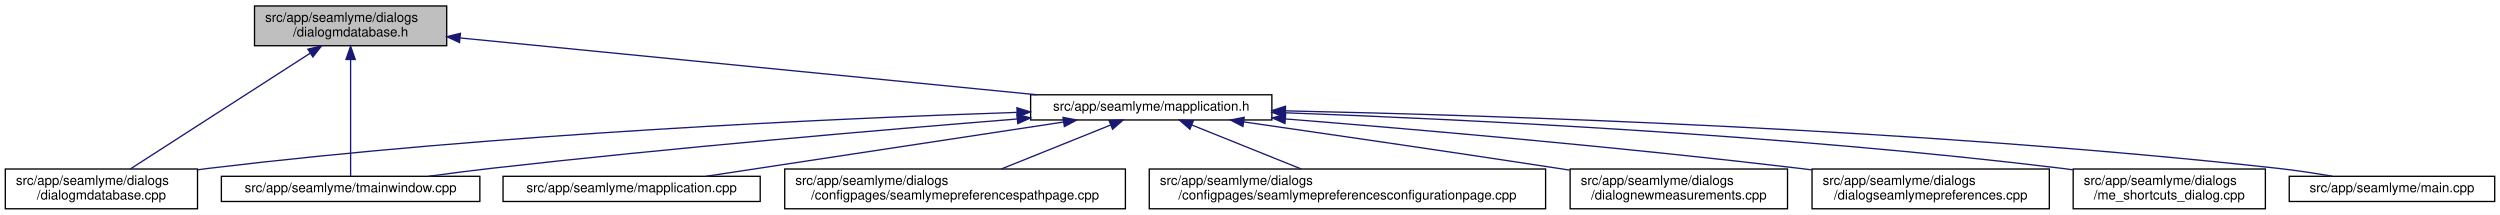
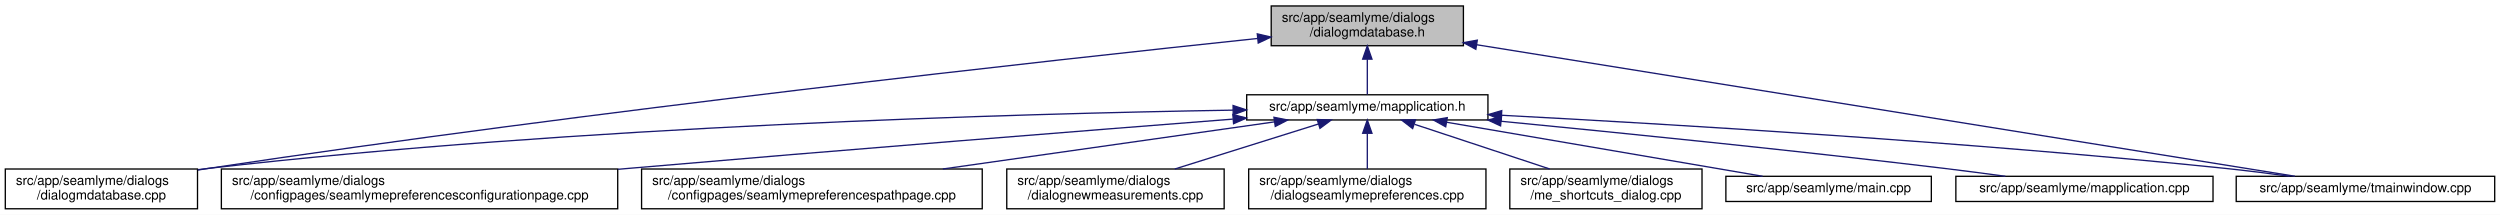
<svg xmlns="http://www.w3.org/2000/svg" xmlns:xlink="http://www.w3.org/1999/xlink" width="1886pt" height="162pt" viewBox="0.00 0.00 1886.00 162.00">
  <g id="graph0" class="graph" transform="scale(1 1) rotate(0) translate(4 158)">
    <polygon fill="white" stroke="transparent" points="-4,4 -4,-158 1882,-158 1882,4 -4,4" />
    <g id="node1" class="node">
      <g id="a_node1">
        <a xlink:title=" ">
-           <polygon fill="#bfbfbf" stroke="black" points="188,-123.5 188,-153.5 333,-153.5 333,-123.5 188,-123.5" />
-           <text text-anchor="start" x="196" y="-141.5" font-family="Helvetica,sans-Serif" font-size="10.00">src/app/seamlyme/dialogs</text>
-           <text text-anchor="middle" x="260.5" y="-130.5" font-family="Helvetica,sans-Serif" font-size="10.00">/dialogmdatabase.h</text>
+           <polygon fill="#bfbfbf" stroke="black" points="955,-123.5 955,-153.5 1100,-153.5 1100,-123.5 955,-123.5" />
+           <text text-anchor="start" x="963" y="-141.5" font-family="Helvetica,sans-Serif" font-size="10.00">src/app/seamlyme/dialogs</text>
+           <text text-anchor="middle" x="1027.5" y="-130.5" font-family="Helvetica,sans-Serif" font-size="10.00">/dialogmdatabase.h</text>
        </a>
      </g>
    </g>
    <g id="node2" class="node">
      <g id="a_node2">
        <a xlink:href="../../d1/d42/dialogmdatabase_8cpp.html" target="_top" xlink:title=" ">
          <polygon fill="white" stroke="black" points="0,-0.5 0,-30.5 145,-30.5 145,-0.5 0,-0.5" />
          <text text-anchor="start" x="8" y="-18.5" font-family="Helvetica,sans-Serif" font-size="10.00">src/app/seamlyme/dialogs</text>
          <text text-anchor="middle" x="72.5" y="-7.5" font-family="Helvetica,sans-Serif" font-size="10.00">/dialogmdatabase.cpp</text>
        </a>
      </g>
    </g>
    <g id="edge1" class="edge">
-       <path fill="none" stroke="midnightblue" d="M229.94,-117.83C191.86,-93.32 127.75,-52.06 94.29,-30.53" />
-       <polygon fill="midnightblue" stroke="midnightblue" points="228.26,-120.91 238.57,-123.38 232.05,-115.03 228.26,-120.91" />
+       <path fill="none" stroke="midnightblue" d="M944.84,-128.99C789.48,-112.64 443.41,-74.58 153.5,-31 150.82,-30.6 148.08,-30.17 145.33,-29.73" />
+       <polygon fill="midnightblue" stroke="midnightblue" points="944.49,-132.47 954.8,-130.03 945.22,-125.51 944.49,-132.47" />
    </g>
    <g id="node3" class="node">
      <g id="a_node3">
-         <a xlink:href="../../dc/de1/tmainwindow_8cpp.html" target="_top" xlink:title=" ">
-           <polygon fill="white" stroke="black" points="163,-6 163,-25 358,-25 358,-6 163,-6" />
-           <text text-anchor="middle" x="260.5" y="-13" font-family="Helvetica,sans-Serif" font-size="10.00">src/app/seamlyme/tmainwindow.cpp</text>
+         <a xlink:href="../../df/da4/mapplication_8h.html" target="_top" xlink:title=" ">
+           <polygon fill="white" stroke="black" points="936.5,-67.5 936.5,-86.5 1118.5,-86.5 1118.5,-67.5 936.5,-67.5" />
+           <text text-anchor="middle" x="1027.5" y="-74.5" font-family="Helvetica,sans-Serif" font-size="10.00">src/app/seamlyme/mapplication.h</text>
        </a>
      </g>
    </g>
    <g id="edge2" class="edge">
-       <path fill="none" stroke="midnightblue" d="M260.5,-112.84C260.5,-85.56 260.5,-43.08 260.5,-25.05" />
-       <polygon fill="midnightblue" stroke="midnightblue" points="257,-113.14 260.5,-123.14 264,-113.14 257,-113.14" />
+       <path fill="none" stroke="midnightblue" d="M1027.5,-113.29C1027.5,-103.86 1027.5,-93.65 1027.5,-86.66" />
+       <polygon fill="midnightblue" stroke="midnightblue" points="1024,-113.4 1027.5,-123.4 1031,-113.4 1024,-113.4" />
+     </g>
+     <g id="node11" class="node">
+       <g id="a_node11">
+         <a xlink:href="../../dc/de1/tmainwindow_8cpp.html" target="_top" xlink:title=" ">
+           <polygon fill="white" stroke="black" points="1683,-6 1683,-25 1878,-25 1878,-6 1683,-6" />
+           <text text-anchor="middle" x="1780.5" y="-13" font-family="Helvetica,sans-Serif" font-size="10.00">src/app/seamlyme/tmainwindow.cpp</text>
+         </a>
+       </g>
+     </g>
+     <g id="edge12" class="edge">
+       <path fill="none" stroke="midnightblue" d="M1110.02,-124.24C1265.49,-99.26 1597.76,-45.86 1727.27,-25.05" />
+       <polygon fill="midnightblue" stroke="midnightblue" points="1109.36,-120.8 1100.04,-125.84 1110.47,-127.71 1109.36,-120.8" />
+     </g>
+     <g id="edge5" class="edge">
+       <path fill="none" stroke="midnightblue" d="M926.25,-74.91C763.08,-72.23 432.01,-62.97 153.5,-31 150.8,-30.69 148.06,-30.35 145.29,-29.98" />
+       <polygon fill="midnightblue" stroke="midnightblue" points="926.23,-78.41 936.28,-75.07 926.34,-71.41 926.23,-78.41" />
    </g>
    <g id="node4" class="node">
      <g id="a_node4">
-         <a xlink:href="../../df/da4/mapplication_8h.html" target="_top" xlink:title=" ">
-           <polygon fill="white" stroke="black" points="773.5,-67.5 773.5,-86.5 955.5,-86.5 955.5,-67.5 773.5,-67.5" />
-           <text text-anchor="middle" x="864.5" y="-74.5" font-family="Helvetica,sans-Serif" font-size="10.00">src/app/seamlyme/mapplication.h</text>
+         <a xlink:href="../../d9/d23/seamlymepreferencesconfigurationpage_8cpp.html" target="_top" xlink:title=" ">
+           <polygon fill="white" stroke="black" points="163,-0.5 163,-30.5 462,-30.5 462,-0.5 163,-0.5" />
+           <text text-anchor="start" x="171" y="-18.5" font-family="Helvetica,sans-Serif" font-size="10.00">src/app/seamlyme/dialogs</text>
+           <text text-anchor="middle" x="312.5" y="-7.5" font-family="Helvetica,sans-Serif" font-size="10.00">/configpages/seamlymepreferencesconfigurationpage.cpp</text>
        </a>
      </g>
    </g>
    <g id="edge3" class="edge">
-       <path fill="none" stroke="midnightblue" d="M343.14,-129.36C457.24,-118.12 662.09,-97.94 778.14,-86.51" />
-       <polygon fill="midnightblue" stroke="midnightblue" points="342.66,-125.89 333.06,-130.35 343.35,-132.86 342.66,-125.89" />
-     </g>
-     <g id="edge6" class="edge">
-       <path fill="none" stroke="midnightblue" d="M763.13,-73.22C624.9,-68.59 369.73,-57.11 153.5,-31 150.81,-30.67 148.06,-30.32 145.3,-29.94" />
-       <polygon fill="midnightblue" stroke="midnightblue" points="763.18,-76.72 773.29,-73.55 763.41,-69.72 763.18,-76.72" />
-     </g>
-     <g id="edge12" class="edge">
-       <path fill="none" stroke="midnightblue" d="M763.33,-68.23C662.62,-60.16 503.68,-46.57 366.5,-31 351.18,-29.26 334.65,-27.13 319.31,-25.03" />
-       <polygon fill="midnightblue" stroke="midnightblue" points="763.25,-71.73 773.5,-69.04 763.81,-64.75 763.25,-71.73" />
+       <path fill="none" stroke="midnightblue" d="M926.06,-68.14C814.4,-59.41 629.61,-44.73 470.5,-31 467.76,-30.76 464.98,-30.52 462.19,-30.28" />
+       <polygon fill="midnightblue" stroke="midnightblue" points="926.06,-71.65 936.3,-68.94 926.6,-64.67 926.06,-71.65" />
    </g>
    <g id="node5" class="node">
      <g id="a_node5">
        <a xlink:href="../../d8/dcc/seamlymepreferencespathpage_8cpp.html" target="_top" xlink:title=" ">
-           <polygon fill="white" stroke="black" points="588,-0.5 588,-30.5 845,-30.5 845,-0.5 588,-0.5" />
-           <text text-anchor="start" x="596" y="-18.5" font-family="Helvetica,sans-Serif" font-size="10.00">src/app/seamlyme/dialogs</text>
-           <text text-anchor="middle" x="716.5" y="-7.5" font-family="Helvetica,sans-Serif" font-size="10.00">/configpages/seamlymepreferencespathpage.cpp</text>
+           <polygon fill="white" stroke="black" points="480,-0.5 480,-30.5 737,-30.5 737,-0.5 480,-0.5" />
+           <text text-anchor="start" x="488" y="-18.5" font-family="Helvetica,sans-Serif" font-size="10.00">src/app/seamlyme/dialogs</text>
+           <text text-anchor="middle" x="608.5" y="-7.5" font-family="Helvetica,sans-Serif" font-size="10.00">/configpages/seamlymepreferencespathpage.cpp</text>
        </a>
      </g>
    </g>
    <g id="edge4" class="edge">
-       <path fill="none" stroke="midnightblue" d="M833.95,-63.72C809.93,-54.06 776.45,-40.6 751.38,-30.52" />
-       <polygon fill="midnightblue" stroke="midnightblue" points="832.71,-66.99 843.3,-67.48 835.32,-60.5 832.71,-66.99" />
+       <path fill="none" stroke="midnightblue" d="M957.22,-66.02C888.76,-56.3 784.07,-41.43 707.25,-30.52" />
+       <polygon fill="midnightblue" stroke="midnightblue" points="957.07,-69.53 967.47,-67.48 958.06,-62.6 957.07,-69.53" />
    </g>
    <g id="node6" class="node">
      <g id="a_node6">
-         <a xlink:href="../../d9/d23/seamlymepreferencesconfigurationpage_8cpp.html" target="_top" xlink:title=" ">
-           <polygon fill="white" stroke="black" points="863,-0.5 863,-30.5 1162,-30.5 1162,-0.5 863,-0.5" />
-           <text text-anchor="start" x="871" y="-18.5" font-family="Helvetica,sans-Serif" font-size="10.00">src/app/seamlyme/dialogs</text>
-           <text text-anchor="middle" x="1012.5" y="-7.5" font-family="Helvetica,sans-Serif" font-size="10.00">/configpages/seamlymepreferencesconfigurationpage.cpp</text>
+         <a xlink:href="../../de/d0a/dialognewmeasurements_8cpp.html" target="_top" xlink:title=" ">
+           <polygon fill="white" stroke="black" points="755.5,-0.5 755.5,-30.5 919.5,-30.5 919.5,-0.5 755.5,-0.5" />
+           <text text-anchor="start" x="763.5" y="-18.5" font-family="Helvetica,sans-Serif" font-size="10.00">src/app/seamlyme/dialogs</text>
+           <text text-anchor="middle" x="837.5" y="-7.5" font-family="Helvetica,sans-Serif" font-size="10.00">/dialognewmeasurements.cpp</text>
        </a>
      </g>
    </g>
-     <g id="edge5" class="edge">
-       <path fill="none" stroke="midnightblue" d="M895.05,-63.72C919.07,-54.06 952.55,-40.6 977.62,-30.52" />
-       <polygon fill="midnightblue" stroke="midnightblue" points="893.68,-60.5 885.7,-67.48 896.29,-66.99 893.68,-60.5" />
+     <g id="edge6" class="edge">
+       <path fill="none" stroke="midnightblue" d="M990.72,-64.48C959.75,-54.78 915.32,-40.87 882.28,-30.52" />
+       <polygon fill="midnightblue" stroke="midnightblue" points="989.69,-67.83 1000.28,-67.48 991.78,-61.15 989.69,-67.83" />
    </g>
    <g id="node7" class="node">
      <g id="a_node7">
-         <a xlink:href="../../de/d0a/dialognewmeasurements_8cpp.html" target="_top" xlink:title=" ">
-           <polygon fill="white" stroke="black" points="1180.5,-0.5 1180.5,-30.5 1344.5,-30.5 1344.5,-0.5 1180.5,-0.5" />
-           <text text-anchor="start" x="1188.5" y="-18.5" font-family="Helvetica,sans-Serif" font-size="10.00">src/app/seamlyme/dialogs</text>
-           <text text-anchor="middle" x="1262.5" y="-7.5" font-family="Helvetica,sans-Serif" font-size="10.00">/dialognewmeasurements.cpp</text>
+         <a xlink:href="../../dd/db1/dialogseamlymepreferences_8cpp.html" target="_top" xlink:title=" ">
+           <polygon fill="white" stroke="black" points="938,-0.5 938,-30.5 1117,-30.5 1117,-0.5 938,-0.5" />
+           <text text-anchor="start" x="946" y="-18.5" font-family="Helvetica,sans-Serif" font-size="10.00">src/app/seamlyme/dialogs</text>
+           <text text-anchor="middle" x="1027.5" y="-7.5" font-family="Helvetica,sans-Serif" font-size="10.00">/dialogseamlymepreferences.cpp</text>
        </a>
      </g>
    </g>
    <g id="edge7" class="edge">
-       <path fill="none" stroke="midnightblue" d="M934.35,-66.02C996.59,-57.06 1090.16,-43.44 1171.5,-31 1174.35,-30.56 1177.24,-30.12 1180.17,-29.67" />
-       <polygon fill="midnightblue" stroke="midnightblue" points="933.65,-62.58 924.25,-67.47 934.64,-69.51 933.65,-62.58" />
+       <path fill="none" stroke="midnightblue" d="M1027.5,-57.23C1027.5,-48.59 1027.5,-38.5 1027.5,-30.52" />
+       <polygon fill="midnightblue" stroke="midnightblue" points="1024,-57.48 1027.5,-67.48 1031,-57.48 1024,-57.48" />
    </g>
    <g id="node8" class="node">
      <g id="a_node8">
-         <a xlink:href="../../dd/db1/dialogseamlymepreferences_8cpp.html" target="_top" xlink:title=" ">
-           <polygon fill="white" stroke="black" points="1363,-0.5 1363,-30.5 1542,-30.5 1542,-0.5 1363,-0.5" />
-           <text text-anchor="start" x="1371" y="-18.5" font-family="Helvetica,sans-Serif" font-size="10.00">src/app/seamlyme/dialogs</text>
-           <text text-anchor="middle" x="1452.5" y="-7.5" font-family="Helvetica,sans-Serif" font-size="10.00">/dialogseamlymepreferences.cpp</text>
+         <a xlink:href="../../d6/d8e/me__shortcuts__dialog_8cpp.html" target="_top" xlink:title=" ">
+           <polygon fill="white" stroke="black" points="1135,-0.5 1135,-30.5 1280,-30.5 1280,-0.5 1135,-0.5" />
+           <text text-anchor="start" x="1143" y="-18.5" font-family="Helvetica,sans-Serif" font-size="10.00">src/app/seamlyme/dialogs</text>
+           <text text-anchor="middle" x="1207.5" y="-7.5" font-family="Helvetica,sans-Serif" font-size="10.00">/me_shortcuts_dialog.cpp</text>
        </a>
      </g>
    </g>
    <g id="edge8" class="edge">
-       <path fill="none" stroke="midnightblue" d="M965.68,-68.28C1064.68,-60.36 1219.68,-46.95 1353.5,-31 1356.6,-30.63 1359.76,-30.24 1362.95,-29.84" />
-       <polygon fill="midnightblue" stroke="midnightblue" points="965.37,-64.8 955.68,-69.08 965.93,-71.77 965.37,-64.8" />
+       <path fill="none" stroke="midnightblue" d="M1063.11,-64.23C1092.42,-54.54 1134.04,-40.78 1165.08,-30.52" />
+       <polygon fill="midnightblue" stroke="midnightblue" points="1061.69,-61.01 1053.29,-67.48 1063.88,-67.66 1061.69,-61.01" />
    </g>
    <g id="node9" class="node">
      <g id="a_node9">
-         <a xlink:href="../../d6/d8e/me__shortcuts__dialog_8cpp.html" target="_top" xlink:title=" ">
-           <polygon fill="white" stroke="black" points="1560,-0.5 1560,-30.5 1705,-30.5 1705,-0.5 1560,-0.5" />
-           <text text-anchor="start" x="1568" y="-18.5" font-family="Helvetica,sans-Serif" font-size="10.00">src/app/seamlyme/dialogs</text>
-           <text text-anchor="middle" x="1632.5" y="-7.5" font-family="Helvetica,sans-Serif" font-size="10.00">/me_shortcuts_dialog.cpp</text>
+         <a xlink:href="../../db/de0/app_2seamlyme_2main_8cpp.html" target="_top" xlink:title=" ">
+           <polygon fill="white" stroke="black" points="1298,-6 1298,-25 1453,-25 1453,-6 1298,-6" />
+           <text text-anchor="middle" x="1375.5" y="-13" font-family="Helvetica,sans-Serif" font-size="10.00">src/app/seamlyme/main.cpp</text>
        </a>
      </g>
    </g>
    <g id="edge9" class="edge">
-       <path fill="none" stroke="midnightblue" d="M965.92,-72.9C1100.25,-67.98 1344.37,-56.24 1551.5,-31 1554.19,-30.67 1556.94,-30.31 1559.7,-29.93" />
-       <polygon fill="midnightblue" stroke="midnightblue" points="965.52,-69.41 955.65,-73.27 965.77,-76.41 965.52,-69.41" />
+       <path fill="none" stroke="midnightblue" d="M1087.4,-65.76C1154.73,-54.25 1262.85,-35.76 1325.73,-25.01" />
+       <polygon fill="midnightblue" stroke="midnightblue" points="1086.63,-62.34 1077.36,-67.48 1087.81,-69.24 1086.63,-62.34" />
    </g>
    <g id="node10" class="node">
      <g id="a_node10">
-         <a xlink:href="../../db/de0/app_2seamlyme_2main_8cpp.html" target="_top" xlink:title=" ">
-           <polygon fill="white" stroke="black" points="1723,-6 1723,-25 1878,-25 1878,-6 1723,-6" />
-           <text text-anchor="middle" x="1800.5" y="-13" font-family="Helvetica,sans-Serif" font-size="10.00">src/app/seamlyme/main.cpp</text>
+         <a xlink:href="../../da/dfb/mapplication_8cpp.html" target="_top" xlink:title=" ">
+           <polygon fill="white" stroke="black" points="1471.5,-6 1471.5,-25 1665.5,-25 1665.5,-6 1471.5,-6" />
+           <text text-anchor="middle" x="1568.5" y="-13" font-family="Helvetica,sans-Serif" font-size="10.00">src/app/seamlyme/mapplication.cpp</text>
        </a>
      </g>
    </g>
    <g id="edge10" class="edge">
-       <path fill="none" stroke="midnightblue" d="M965.95,-74.37C1125.63,-70.96 1445.19,-60.73 1714.5,-31 1727.89,-29.52 1742.37,-27.32 1755.56,-25.07" />
-       <polygon fill="midnightblue" stroke="midnightblue" points="965.59,-70.88 955.66,-74.58 965.73,-77.87 965.59,-70.88" />
-     </g>
-     <g id="node11" class="node">
-       <g id="a_node11">
-         <a xlink:href="../../da/dfb/mapplication_8cpp.html" target="_top" xlink:title=" ">
-           <polygon fill="white" stroke="black" points="375.5,-6 375.5,-25 569.5,-25 569.5,-6 375.5,-6" />
-           <text text-anchor="middle" x="472.5" y="-13" font-family="Helvetica,sans-Serif" font-size="10.00">src/app/seamlyme/mapplication.cpp</text>
-         </a>
-       </g>
+       <path fill="none" stroke="midnightblue" d="M1128.41,-66.51C1216.65,-57.98 1348.18,-44.73 1462.5,-31 1477.53,-29.2 1493.73,-27.07 1508.84,-25.01" />
+       <polygon fill="midnightblue" stroke="midnightblue" points="1128.03,-63.03 1118.41,-67.47 1128.7,-70 1128.03,-63.03" />
    </g>
    <g id="edge11" class="edge">
-       <path fill="none" stroke="midnightblue" d="M798.43,-65.97C722.68,-54.47 599.83,-35.83 528.56,-25.01" />
-       <polygon fill="midnightblue" stroke="midnightblue" points="797.92,-69.43 808.34,-67.48 798.97,-62.51 797.92,-69.43" />
+       <path fill="none" stroke="midnightblue" d="M1128.88,-71.04C1256.41,-64.32 1482.02,-50.84 1674.5,-31 1690.39,-29.36 1707.57,-27.19 1723.37,-25.02" />
+       <polygon fill="midnightblue" stroke="midnightblue" points="1128.54,-67.55 1118.74,-71.57 1128.91,-74.54 1128.54,-67.55" />
    </g>
  </g>
</svg>
